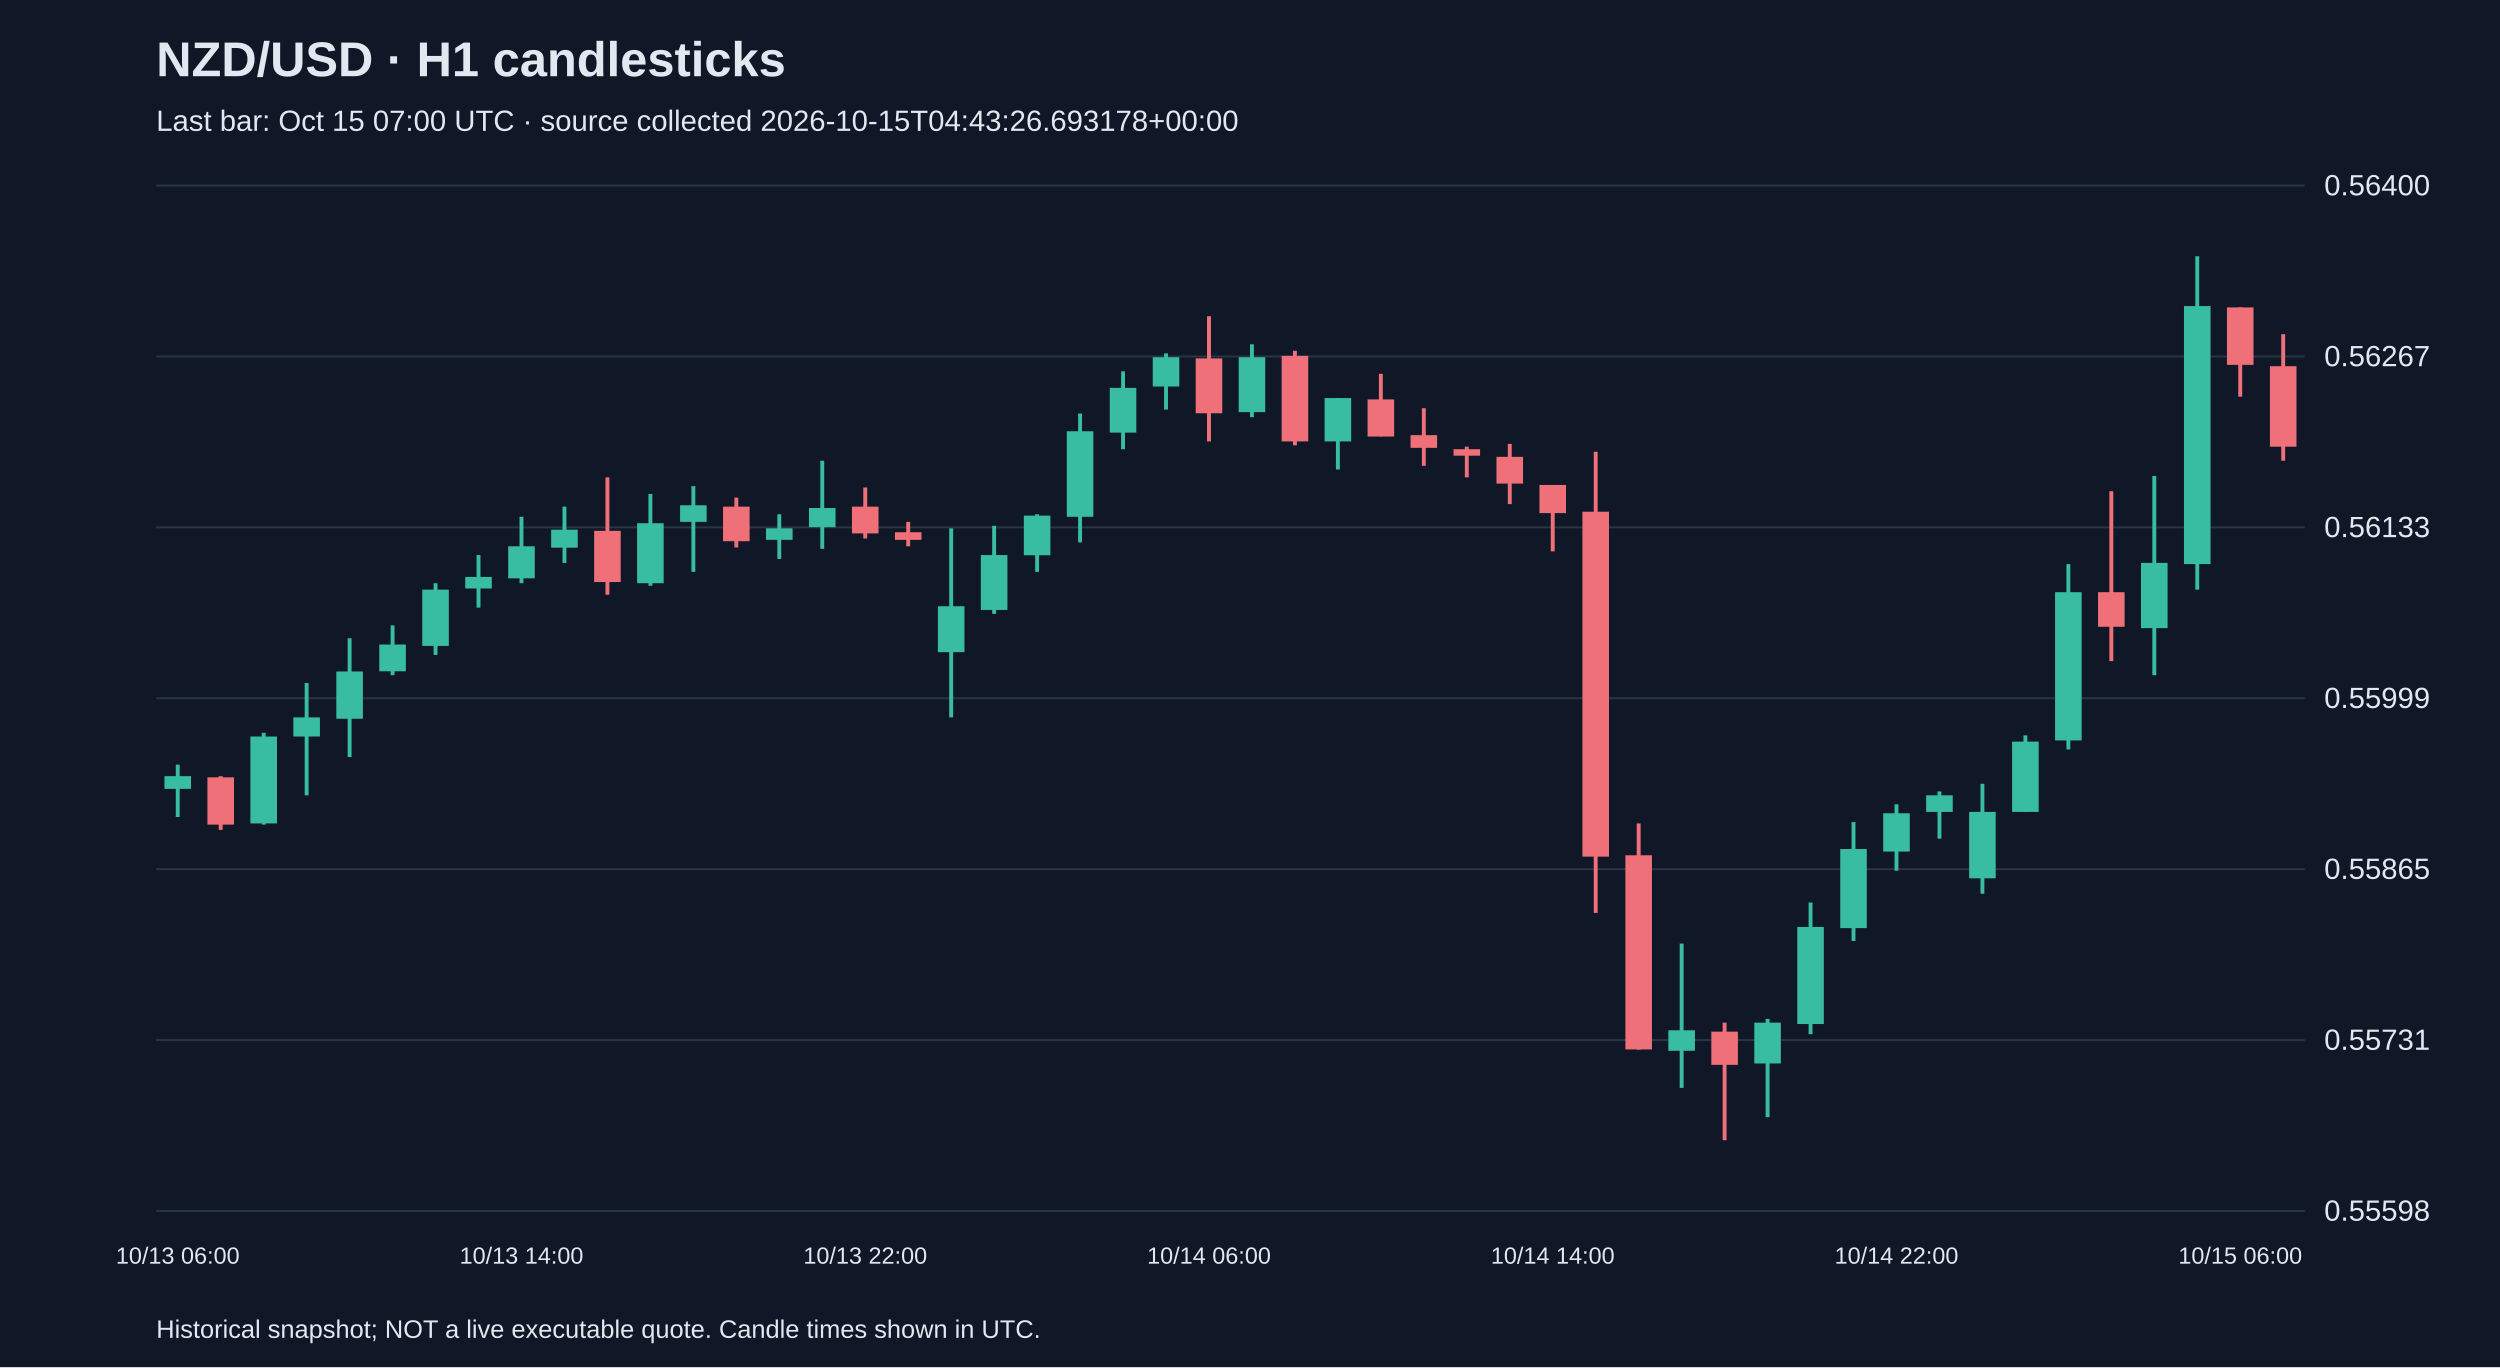
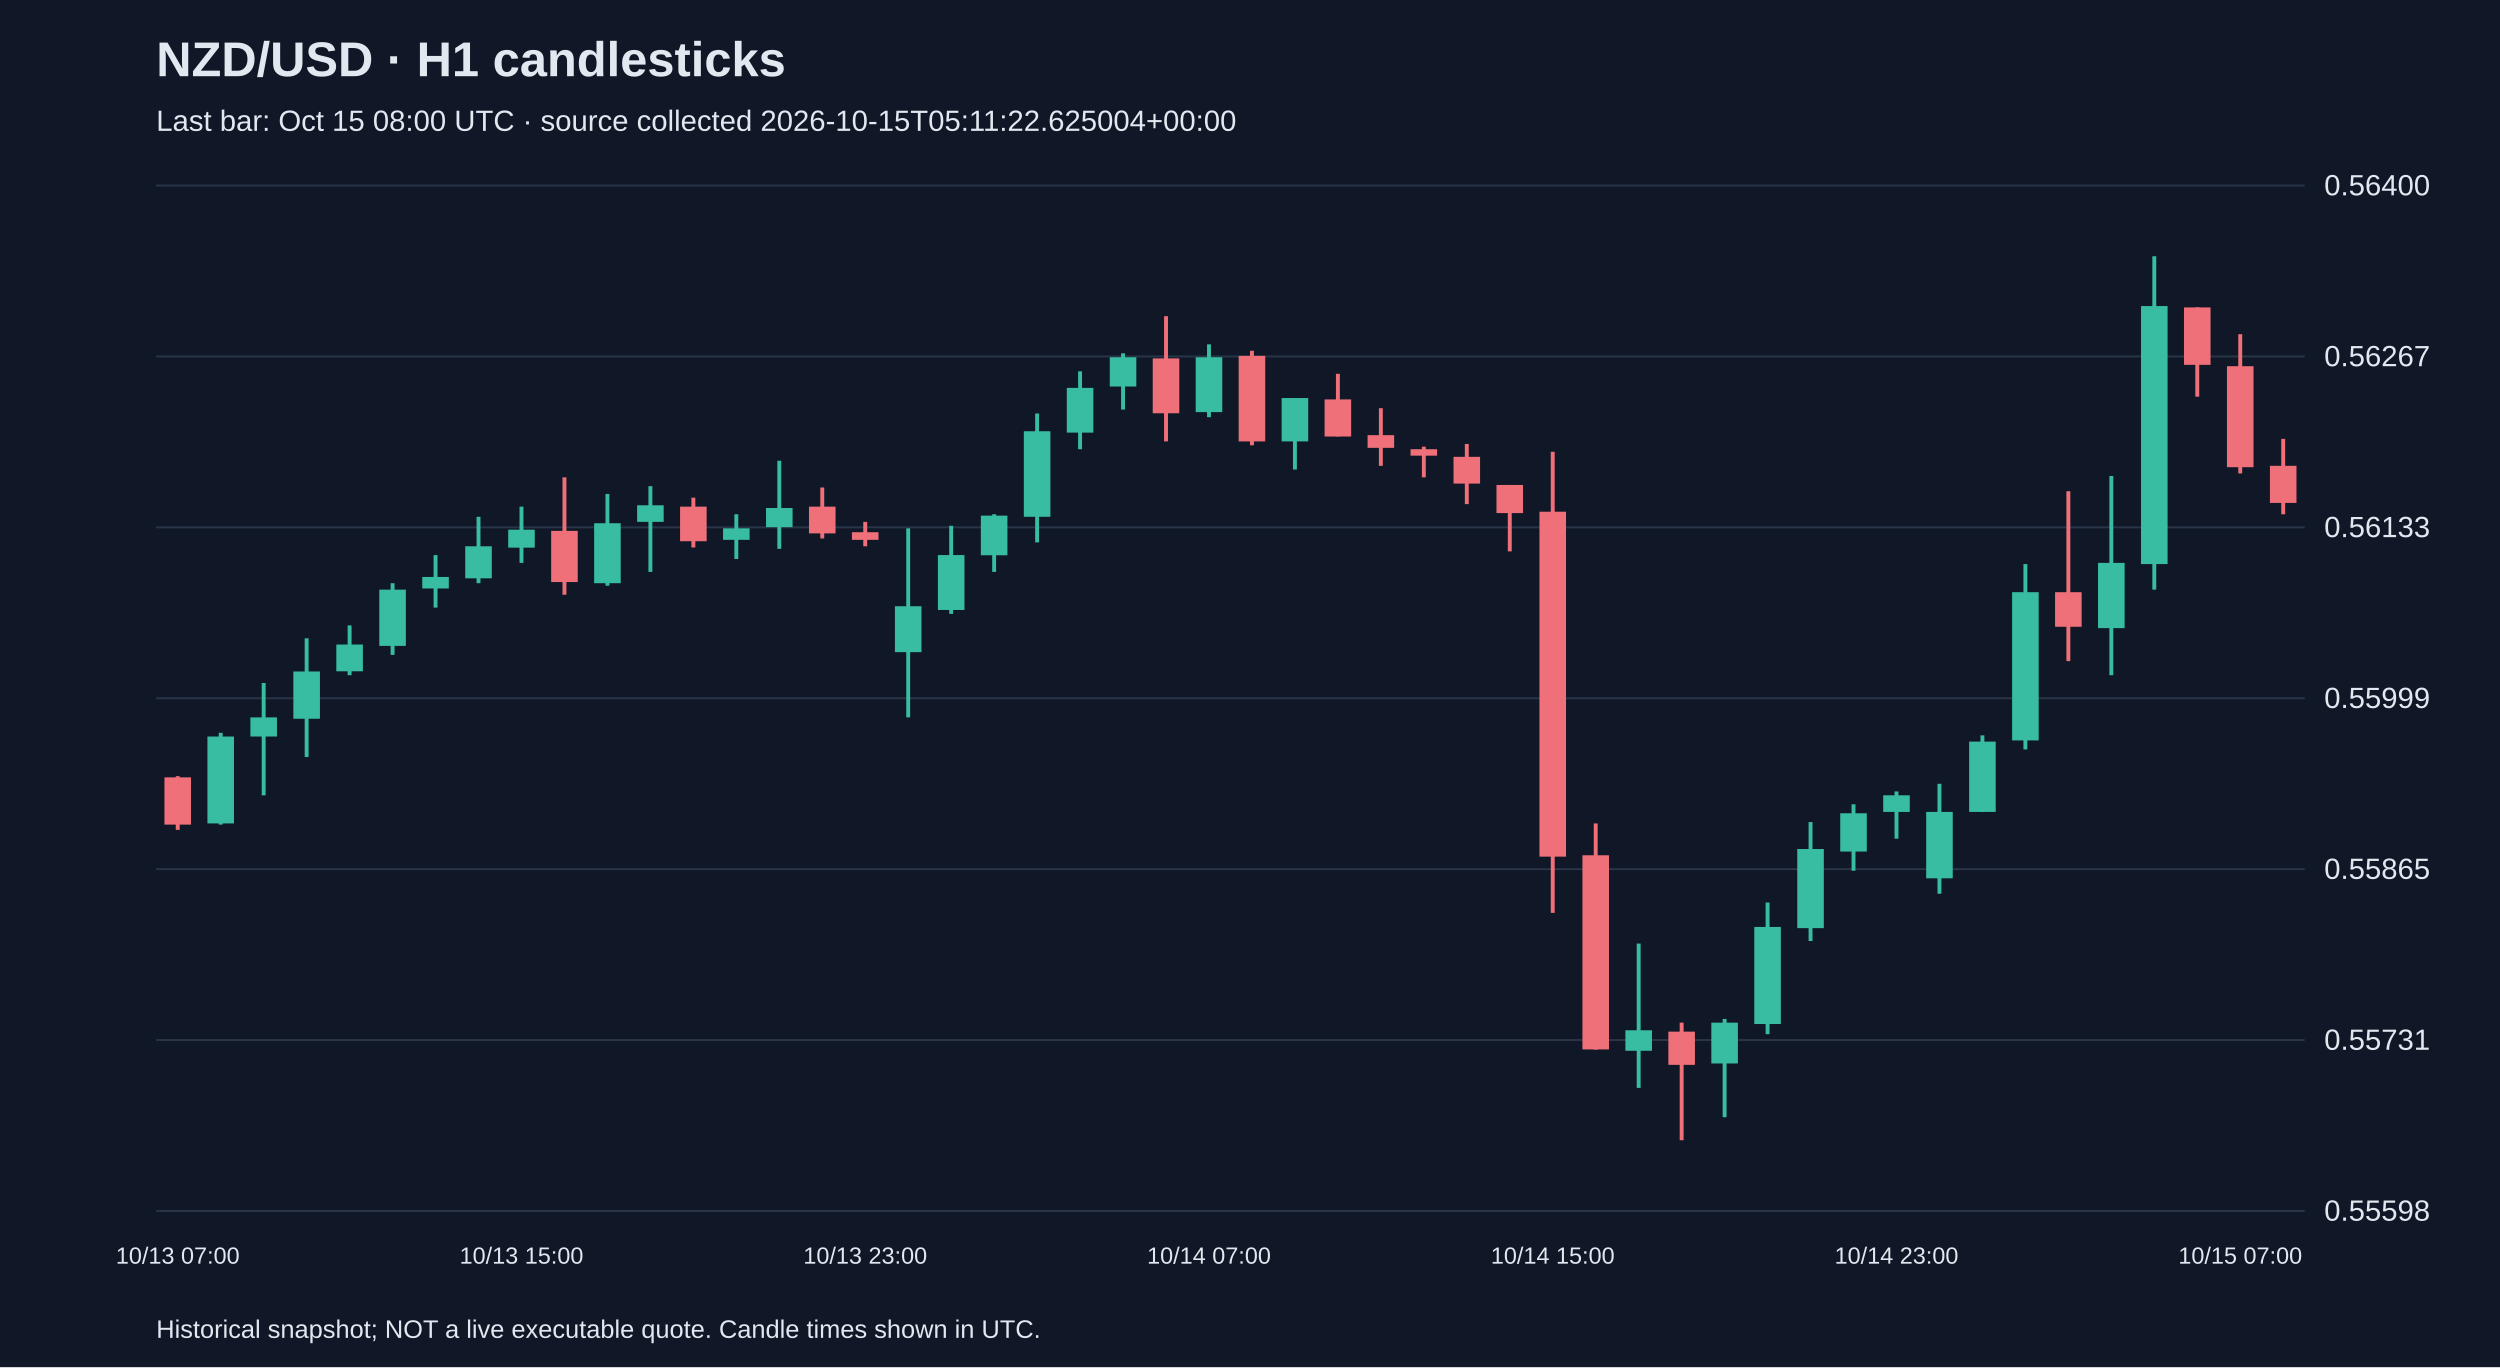
<svg xmlns="http://www.w3.org/2000/svg" viewBox="0 0 1280 700">
  <rect width="100%" height="100%" fill="#101827" />
  <style>text{font-family:Arial,sans-serif;fill:#e2e8f0}</style>
  <text x="80" y="39" font-size="25" font-weight="bold">NZD/USD · H1 candlesticks</text>
-   <text x="80" y="67" font-size="15" fill="#a6b1c5">Last bar: Oct 15 07:00 UTC · source collected 2026-10-15T04:43:26.693178+00:00</text>
+   <text x="80" y="67" font-size="15" fill="#a6b1c5">Last bar: Oct 15 08:00 UTC · source collected 2026-10-15T05:11:22.625004+00:00</text>
  <line x1="80" y1="620.0" x2="1180" y2="620.0" stroke="#283548" />
  <text x="1190" y="625.0" font-size="15">0.55598</text>
  <line x1="80" y1="532.5" x2="1180" y2="532.5" stroke="#283548" />
  <text x="1190" y="537.5" font-size="15">0.55731</text>
  <line x1="80" y1="445.0" x2="1180" y2="445.0" stroke="#283548" />
  <text x="1190" y="450.0" font-size="15">0.55865</text>
  <line x1="80" y1="357.5" x2="1180" y2="357.5" stroke="#283548" />
  <text x="1190" y="362.5" font-size="15">0.55999</text>
  <line x1="80" y1="270.0" x2="1180" y2="270.0" stroke="#283548" />
  <text x="1190" y="275.0" font-size="15">0.56133</text>
  <line x1="80" y1="182.5" x2="1180" y2="182.5" stroke="#283548" />
  <text x="1190" y="187.5" font-size="15">0.56267</text>
  <line x1="80" y1="95.0" x2="1180" y2="95.0" stroke="#283548" />
  <text x="1190" y="100.0" font-size="15">0.56400</text>
-   <line x1="91.0" y1="391.5" x2="91.0" y2="418.3" stroke="#38bca2" stroke-width="2" />
-   <rect x="84.2" y="397.4" width="13.6" height="6.5" fill="#38bca2" />
-   <text x="91.0" y="647" text-anchor="middle" font-size="12">10/13 06:00</text>
-   <line x1="113.0" y1="397.4" x2="113.0" y2="424.9" stroke="#f07079" stroke-width="2" />
-   <rect x="106.2" y="398.0" width="13.6" height="24.2" fill="#f07079" />
-   <line x1="135.0" y1="375.2" x2="135.0" y2="422.2" stroke="#38bca2" stroke-width="2" />
-   <rect x="128.2" y="377.1" width="13.6" height="44.5" fill="#38bca2" />
-   <line x1="157.0" y1="349.7" x2="157.0" y2="407.2" stroke="#38bca2" stroke-width="2" />
-   <rect x="150.2" y="367.3" width="13.6" height="9.8" fill="#38bca2" />
-   <line x1="179.0" y1="326.8" x2="179.0" y2="387.6" stroke="#38bca2" stroke-width="2" />
-   <rect x="172.2" y="343.8" width="13.6" height="24.2" fill="#38bca2" />
-   <line x1="201.0" y1="320.2" x2="201.0" y2="345.7" stroke="#38bca2" stroke-width="2" />
-   <rect x="194.2" y="330.0" width="13.6" height="13.7" fill="#38bca2" />
-   <line x1="223.0" y1="298.6" x2="223.0" y2="335.3" stroke="#38bca2" stroke-width="2" />
-   <rect x="216.2" y="301.9" width="13.6" height="28.8" fill="#38bca2" />
-   <line x1="245.0" y1="284.2" x2="245.0" y2="311.1" stroke="#38bca2" stroke-width="2" />
-   <rect x="238.2" y="295.4" width="13.6" height="5.9" fill="#38bca2" />
-   <line x1="267.0" y1="264.6" x2="267.0" y2="298.6" stroke="#38bca2" stroke-width="2" />
-   <rect x="260.2" y="279.7" width="13.6" height="16.4" fill="#38bca2" />
-   <text x="267.0" y="647" text-anchor="middle" font-size="12">10/13 14:00</text>
-   <line x1="289.0" y1="259.4" x2="289.0" y2="288.2" stroke="#38bca2" stroke-width="2" />
-   <rect x="282.2" y="271.2" width="13.6" height="9.2" fill="#38bca2" />
-   <line x1="311.0" y1="244.4" x2="311.0" y2="304.5" stroke="#f07079" stroke-width="2" />
-   <rect x="304.2" y="271.8" width="13.6" height="26.2" fill="#f07079" />
-   <line x1="333.0" y1="252.9" x2="333.0" y2="299.9" stroke="#38bca2" stroke-width="2" />
-   <rect x="326.2" y="267.9" width="13.6" height="30.7" fill="#38bca2" />
-   <line x1="355.0" y1="248.9" x2="355.0" y2="292.8" stroke="#38bca2" stroke-width="2" />
-   <rect x="348.2" y="258.7" width="13.6" height="8.5" fill="#38bca2" />
-   <line x1="377.0" y1="254.8" x2="377.0" y2="280.3" stroke="#f07079" stroke-width="2" />
-   <rect x="370.2" y="259.4" width="13.6" height="17.7" fill="#f07079" />
-   <line x1="399.0" y1="263.3" x2="399.0" y2="286.2" stroke="#38bca2" stroke-width="2" />
-   <rect x="392.2" y="270.5" width="13.6" height="5.9" fill="#38bca2" />
-   <line x1="421.0" y1="235.9" x2="421.0" y2="281.0" stroke="#38bca2" stroke-width="2" />
-   <rect x="414.2" y="260.1" width="13.6" height="9.8" fill="#38bca2" />
-   <line x1="443.0" y1="249.6" x2="443.0" y2="275.7" stroke="#f07079" stroke-width="2" />
-   <rect x="436.2" y="259.4" width="13.6" height="13.7" fill="#f07079" />
-   <text x="443.0" y="647" text-anchor="middle" font-size="12">10/13 22:00</text>
-   <line x1="465.0" y1="267.2" x2="465.0" y2="279.7" stroke="#f07079" stroke-width="2" />
-   <rect x="458.2" y="272.5" width="13.6" height="3.9" fill="#f07079" />
-   <line x1="487.0" y1="270.5" x2="487.0" y2="367.3" stroke="#38bca2" stroke-width="2" />
-   <rect x="480.2" y="310.4" width="13.6" height="23.5" fill="#38bca2" />
-   <line x1="509.0" y1="269.2" x2="509.0" y2="314.3" stroke="#38bca2" stroke-width="2" />
-   <rect x="502.2" y="284.2" width="13.6" height="28.1" fill="#38bca2" />
-   <line x1="531.0" y1="263.3" x2="531.0" y2="292.8" stroke="#38bca2" stroke-width="2" />
-   <rect x="524.2" y="264.0" width="13.6" height="20.3" fill="#38bca2" />
-   <line x1="553.0" y1="211.7" x2="553.0" y2="277.7" stroke="#38bca2" stroke-width="2" />
-   <rect x="546.2" y="220.8" width="13.6" height="43.8" fill="#38bca2" />
-   <line x1="575.0" y1="190.1" x2="575.0" y2="230.0" stroke="#38bca2" stroke-width="2" />
-   <rect x="568.2" y="198.6" width="13.6" height="22.9" fill="#38bca2" />
-   <line x1="597.0" y1="180.9" x2="597.0" y2="209.7" stroke="#38bca2" stroke-width="2" />
-   <rect x="590.2" y="182.9" width="13.6" height="15.0" fill="#38bca2" />
-   <line x1="619.0" y1="161.9" x2="619.0" y2="226.0" stroke="#f07079" stroke-width="2" />
-   <rect x="612.2" y="183.5" width="13.6" height="28.1" fill="#f07079" />
-   <text x="619.0" y="647" text-anchor="middle" font-size="12">10/14 06:00</text>
-   <line x1="641.0" y1="176.3" x2="641.0" y2="213.6" stroke="#38bca2" stroke-width="2" />
-   <rect x="634.2" y="182.9" width="13.6" height="28.1" fill="#38bca2" />
-   <line x1="663.0" y1="179.6" x2="663.0" y2="228.0" stroke="#f07079" stroke-width="2" />
-   <rect x="656.2" y="182.2" width="13.6" height="43.8" fill="#f07079" />
-   <line x1="685.0" y1="203.8" x2="685.0" y2="240.4" stroke="#38bca2" stroke-width="2" />
-   <rect x="678.2" y="203.8" width="13.6" height="22.2" fill="#38bca2" />
-   <line x1="707.0" y1="191.4" x2="707.0" y2="223.4" stroke="#f07079" stroke-width="2" />
-   <rect x="700.2" y="204.5" width="13.6" height="19.0" fill="#f07079" />
-   <line x1="729.0" y1="209.0" x2="729.0" y2="238.5" stroke="#f07079" stroke-width="2" />
-   <rect x="722.2" y="222.8" width="13.6" height="6.5" fill="#f07079" />
-   <line x1="751.0" y1="228.7" x2="751.0" y2="244.4" stroke="#f07079" stroke-width="2" />
-   <rect x="744.2" y="230.0" width="13.6" height="3.3" fill="#f07079" />
-   <line x1="773.0" y1="227.3" x2="773.0" y2="258.1" stroke="#f07079" stroke-width="2" />
-   <rect x="766.2" y="233.9" width="13.6" height="13.7" fill="#f07079" />
-   <line x1="795.0" y1="248.3" x2="795.0" y2="282.3" stroke="#f07079" stroke-width="2" />
-   <rect x="788.2" y="248.3" width="13.6" height="14.4" fill="#f07079" />
-   <text x="795.0" y="647" text-anchor="middle" font-size="12">10/14 14:00</text>
-   <line x1="817.0" y1="231.3" x2="817.0" y2="467.4" stroke="#f07079" stroke-width="2" />
-   <rect x="810.2" y="262.0" width="13.6" height="176.6" fill="#f07079" />
-   <line x1="839.0" y1="421.6" x2="839.0" y2="537.4" stroke="#f07079" stroke-width="2" />
-   <rect x="832.2" y="437.9" width="13.6" height="99.4" fill="#f07079" />
-   <line x1="861.0" y1="483.1" x2="861.0" y2="557.0" stroke="#38bca2" stroke-width="2" />
-   <rect x="854.2" y="527.5" width="13.6" height="10.5" fill="#38bca2" />
-   <line x1="883.0" y1="523.6" x2="883.0" y2="583.8" stroke="#f07079" stroke-width="2" />
-   <rect x="876.2" y="528.2" width="13.6" height="17.0" fill="#f07079" />
-   <line x1="905.0" y1="521.7" x2="905.0" y2="572.0" stroke="#38bca2" stroke-width="2" />
-   <rect x="898.2" y="523.6" width="13.6" height="20.9" fill="#38bca2" />
-   <line x1="927.0" y1="462.1" x2="927.0" y2="529.5" stroke="#38bca2" stroke-width="2" />
-   <rect x="920.2" y="474.6" width="13.6" height="49.7" fill="#38bca2" />
-   <line x1="949.0" y1="420.9" x2="949.0" y2="481.8" stroke="#38bca2" stroke-width="2" />
-   <rect x="942.2" y="434.7" width="13.6" height="40.5" fill="#38bca2" />
-   <line x1="971.0" y1="411.8" x2="971.0" y2="445.8" stroke="#38bca2" stroke-width="2" />
-   <rect x="964.2" y="416.4" width="13.6" height="19.6" fill="#38bca2" />
-   <text x="971.0" y="647" text-anchor="middle" font-size="12">10/14 22:00</text>
-   <line x1="993.0" y1="405.2" x2="993.0" y2="429.4" stroke="#38bca2" stroke-width="2" />
-   <rect x="986.2" y="407.2" width="13.6" height="8.5" fill="#38bca2" />
-   <line x1="1015.0" y1="401.3" x2="1015.0" y2="457.6" stroke="#38bca2" stroke-width="2" />
-   <rect x="1008.2" y="415.7" width="13.6" height="34.0" fill="#38bca2" />
-   <line x1="1037.0" y1="376.5" x2="1037.0" y2="415.7" stroke="#38bca2" stroke-width="2" />
-   <rect x="1030.2" y="379.7" width="13.6" height="36.0" fill="#38bca2" />
-   <line x1="1059.0" y1="288.8" x2="1059.0" y2="383.7" stroke="#38bca2" stroke-width="2" />
-   <rect x="1052.2" y="303.2" width="13.6" height="75.9" fill="#38bca2" />
-   <line x1="1081.0" y1="251.5" x2="1081.0" y2="338.5" stroke="#f07079" stroke-width="2" />
-   <rect x="1074.2" y="303.2" width="13.6" height="17.7" fill="#f07079" />
-   <line x1="1103.0" y1="243.7" x2="1103.0" y2="345.7" stroke="#38bca2" stroke-width="2" />
-   <rect x="1096.2" y="288.2" width="13.6" height="33.4" fill="#38bca2" />
-   <line x1="1125.0" y1="131.2" x2="1125.0" y2="301.9" stroke="#38bca2" stroke-width="2" />
-   <rect x="1118.2" y="156.7" width="13.6" height="132.1" fill="#38bca2" />
-   <line x1="1147.0" y1="157.4" x2="1147.0" y2="203.1" stroke="#f07079" stroke-width="2" />
-   <rect x="1140.2" y="157.4" width="13.6" height="29.4" fill="#f07079" />
-   <text x="1147.0" y="647" text-anchor="middle" font-size="12">10/15 06:00</text>
-   <line x1="1169.0" y1="171.1" x2="1169.0" y2="235.9" stroke="#f07079" stroke-width="2" />
-   <rect x="1162.2" y="187.5" width="13.6" height="41.2" fill="#f07079" />
+   <line x1="91.0" y1="397.4" x2="91.0" y2="424.9" stroke="#f07079" stroke-width="2" />
+   <rect x="84.2" y="398.0" width="13.6" height="24.2" fill="#f07079" />
+   <text x="91.0" y="647" text-anchor="middle" font-size="12">10/13 07:00</text>
+   <line x1="113.0" y1="375.2" x2="113.0" y2="422.2" stroke="#38bca2" stroke-width="2" />
+   <rect x="106.2" y="377.1" width="13.6" height="44.5" fill="#38bca2" />
+   <line x1="135.0" y1="349.7" x2="135.0" y2="407.2" stroke="#38bca2" stroke-width="2" />
+   <rect x="128.2" y="367.3" width="13.6" height="9.8" fill="#38bca2" />
+   <line x1="157.0" y1="326.8" x2="157.0" y2="387.6" stroke="#38bca2" stroke-width="2" />
+   <rect x="150.2" y="343.8" width="13.6" height="24.2" fill="#38bca2" />
+   <line x1="179.0" y1="320.2" x2="179.0" y2="345.7" stroke="#38bca2" stroke-width="2" />
+   <rect x="172.2" y="330.0" width="13.6" height="13.7" fill="#38bca2" />
+   <line x1="201.0" y1="298.6" x2="201.0" y2="335.3" stroke="#38bca2" stroke-width="2" />
+   <rect x="194.2" y="301.9" width="13.6" height="28.8" fill="#38bca2" />
+   <line x1="223.0" y1="284.2" x2="223.0" y2="311.1" stroke="#38bca2" stroke-width="2" />
+   <rect x="216.2" y="295.4" width="13.6" height="5.9" fill="#38bca2" />
+   <line x1="245.0" y1="264.6" x2="245.0" y2="298.6" stroke="#38bca2" stroke-width="2" />
+   <rect x="238.2" y="279.7" width="13.6" height="16.4" fill="#38bca2" />
+   <line x1="267.0" y1="259.4" x2="267.0" y2="288.2" stroke="#38bca2" stroke-width="2" />
+   <rect x="260.2" y="271.2" width="13.6" height="9.2" fill="#38bca2" />
+   <text x="267.0" y="647" text-anchor="middle" font-size="12">10/13 15:00</text>
+   <line x1="289.0" y1="244.4" x2="289.0" y2="304.5" stroke="#f07079" stroke-width="2" />
+   <rect x="282.2" y="271.8" width="13.6" height="26.2" fill="#f07079" />
+   <line x1="311.0" y1="252.9" x2="311.0" y2="299.9" stroke="#38bca2" stroke-width="2" />
+   <rect x="304.2" y="267.9" width="13.6" height="30.7" fill="#38bca2" />
+   <line x1="333.0" y1="248.9" x2="333.0" y2="292.8" stroke="#38bca2" stroke-width="2" />
+   <rect x="326.2" y="258.7" width="13.6" height="8.5" fill="#38bca2" />
+   <line x1="355.0" y1="254.8" x2="355.0" y2="280.3" stroke="#f07079" stroke-width="2" />
+   <rect x="348.2" y="259.4" width="13.6" height="17.7" fill="#f07079" />
+   <line x1="377.0" y1="263.3" x2="377.0" y2="286.2" stroke="#38bca2" stroke-width="2" />
+   <rect x="370.2" y="270.5" width="13.6" height="5.9" fill="#38bca2" />
+   <line x1="399.0" y1="235.9" x2="399.0" y2="281.0" stroke="#38bca2" stroke-width="2" />
+   <rect x="392.2" y="260.1" width="13.6" height="9.8" fill="#38bca2" />
+   <line x1="421.0" y1="249.6" x2="421.0" y2="275.7" stroke="#f07079" stroke-width="2" />
+   <rect x="414.2" y="259.4" width="13.6" height="13.7" fill="#f07079" />
+   <line x1="443.0" y1="267.2" x2="443.0" y2="279.7" stroke="#f07079" stroke-width="2" />
+   <rect x="436.2" y="272.5" width="13.6" height="3.9" fill="#f07079" />
+   <text x="443.0" y="647" text-anchor="middle" font-size="12">10/13 23:00</text>
+   <line x1="465.0" y1="270.5" x2="465.0" y2="367.3" stroke="#38bca2" stroke-width="2" />
+   <rect x="458.2" y="310.4" width="13.6" height="23.5" fill="#38bca2" />
+   <line x1="487.0" y1="269.2" x2="487.0" y2="314.3" stroke="#38bca2" stroke-width="2" />
+   <rect x="480.2" y="284.2" width="13.6" height="28.1" fill="#38bca2" />
+   <line x1="509.0" y1="263.3" x2="509.0" y2="292.8" stroke="#38bca2" stroke-width="2" />
+   <rect x="502.2" y="264.0" width="13.6" height="20.3" fill="#38bca2" />
+   <line x1="531.0" y1="211.7" x2="531.0" y2="277.7" stroke="#38bca2" stroke-width="2" />
+   <rect x="524.2" y="220.8" width="13.6" height="43.8" fill="#38bca2" />
+   <line x1="553.0" y1="190.1" x2="553.0" y2="230.0" stroke="#38bca2" stroke-width="2" />
+   <rect x="546.2" y="198.6" width="13.6" height="22.9" fill="#38bca2" />
+   <line x1="575.0" y1="180.9" x2="575.0" y2="209.7" stroke="#38bca2" stroke-width="2" />
+   <rect x="568.2" y="182.9" width="13.6" height="15.0" fill="#38bca2" />
+   <line x1="597.0" y1="161.9" x2="597.0" y2="226.0" stroke="#f07079" stroke-width="2" />
+   <rect x="590.2" y="183.5" width="13.6" height="28.1" fill="#f07079" />
+   <line x1="619.0" y1="176.3" x2="619.0" y2="213.6" stroke="#38bca2" stroke-width="2" />
+   <rect x="612.2" y="182.9" width="13.6" height="28.1" fill="#38bca2" />
+   <text x="619.0" y="647" text-anchor="middle" font-size="12">10/14 07:00</text>
+   <line x1="641.0" y1="179.6" x2="641.0" y2="228.0" stroke="#f07079" stroke-width="2" />
+   <rect x="634.2" y="182.2" width="13.6" height="43.8" fill="#f07079" />
+   <line x1="663.0" y1="203.8" x2="663.0" y2="240.4" stroke="#38bca2" stroke-width="2" />
+   <rect x="656.2" y="203.8" width="13.6" height="22.2" fill="#38bca2" />
+   <line x1="685.0" y1="191.4" x2="685.0" y2="223.4" stroke="#f07079" stroke-width="2" />
+   <rect x="678.2" y="204.5" width="13.6" height="19.0" fill="#f07079" />
+   <line x1="707.0" y1="209.0" x2="707.0" y2="238.5" stroke="#f07079" stroke-width="2" />
+   <rect x="700.2" y="222.8" width="13.6" height="6.5" fill="#f07079" />
+   <line x1="729.0" y1="228.7" x2="729.0" y2="244.4" stroke="#f07079" stroke-width="2" />
+   <rect x="722.2" y="230.0" width="13.6" height="3.3" fill="#f07079" />
+   <line x1="751.0" y1="227.3" x2="751.0" y2="258.1" stroke="#f07079" stroke-width="2" />
+   <rect x="744.2" y="233.9" width="13.6" height="13.7" fill="#f07079" />
+   <line x1="773.0" y1="248.3" x2="773.0" y2="282.3" stroke="#f07079" stroke-width="2" />
+   <rect x="766.2" y="248.3" width="13.6" height="14.4" fill="#f07079" />
+   <line x1="795.0" y1="231.3" x2="795.0" y2="467.4" stroke="#f07079" stroke-width="2" />
+   <rect x="788.2" y="262.0" width="13.6" height="176.6" fill="#f07079" />
+   <text x="795.0" y="647" text-anchor="middle" font-size="12">10/14 15:00</text>
+   <line x1="817.0" y1="421.6" x2="817.0" y2="537.4" stroke="#f07079" stroke-width="2" />
+   <rect x="810.2" y="437.9" width="13.6" height="99.4" fill="#f07079" />
+   <line x1="839.0" y1="483.1" x2="839.0" y2="557.0" stroke="#38bca2" stroke-width="2" />
+   <rect x="832.2" y="527.5" width="13.6" height="10.5" fill="#38bca2" />
+   <line x1="861.0" y1="523.6" x2="861.0" y2="583.8" stroke="#f07079" stroke-width="2" />
+   <rect x="854.2" y="528.2" width="13.6" height="17.0" fill="#f07079" />
+   <line x1="883.0" y1="521.7" x2="883.0" y2="572.0" stroke="#38bca2" stroke-width="2" />
+   <rect x="876.2" y="523.6" width="13.6" height="20.9" fill="#38bca2" />
+   <line x1="905.0" y1="462.1" x2="905.0" y2="529.5" stroke="#38bca2" stroke-width="2" />
+   <rect x="898.2" y="474.6" width="13.6" height="49.7" fill="#38bca2" />
+   <line x1="927.0" y1="420.9" x2="927.0" y2="481.8" stroke="#38bca2" stroke-width="2" />
+   <rect x="920.2" y="434.7" width="13.6" height="40.5" fill="#38bca2" />
+   <line x1="949.0" y1="411.8" x2="949.0" y2="445.8" stroke="#38bca2" stroke-width="2" />
+   <rect x="942.2" y="416.4" width="13.6" height="19.6" fill="#38bca2" />
+   <line x1="971.0" y1="405.2" x2="971.0" y2="429.4" stroke="#38bca2" stroke-width="2" />
+   <rect x="964.2" y="407.2" width="13.6" height="8.5" fill="#38bca2" />
+   <text x="971.0" y="647" text-anchor="middle" font-size="12">10/14 23:00</text>
+   <line x1="993.0" y1="401.3" x2="993.0" y2="457.6" stroke="#38bca2" stroke-width="2" />
+   <rect x="986.2" y="415.7" width="13.6" height="34.0" fill="#38bca2" />
+   <line x1="1015.0" y1="376.5" x2="1015.0" y2="415.7" stroke="#38bca2" stroke-width="2" />
+   <rect x="1008.2" y="379.7" width="13.6" height="36.0" fill="#38bca2" />
+   <line x1="1037.0" y1="288.8" x2="1037.0" y2="383.7" stroke="#38bca2" stroke-width="2" />
+   <rect x="1030.2" y="303.2" width="13.6" height="75.9" fill="#38bca2" />
+   <line x1="1059.0" y1="251.5" x2="1059.0" y2="338.5" stroke="#f07079" stroke-width="2" />
+   <rect x="1052.2" y="303.2" width="13.6" height="17.7" fill="#f07079" />
+   <line x1="1081.0" y1="243.7" x2="1081.0" y2="345.7" stroke="#38bca2" stroke-width="2" />
+   <rect x="1074.2" y="288.2" width="13.6" height="33.4" fill="#38bca2" />
+   <line x1="1103.0" y1="131.2" x2="1103.0" y2="301.9" stroke="#38bca2" stroke-width="2" />
+   <rect x="1096.2" y="156.7" width="13.6" height="132.1" fill="#38bca2" />
+   <line x1="1125.0" y1="157.4" x2="1125.0" y2="203.1" stroke="#f07079" stroke-width="2" />
+   <rect x="1118.2" y="157.4" width="13.6" height="29.4" fill="#f07079" />
+   <line x1="1147.0" y1="171.1" x2="1147.0" y2="242.4" stroke="#f07079" stroke-width="2" />
+   <rect x="1140.2" y="187.5" width="13.6" height="51.7" fill="#f07079" />
+   <text x="1147.0" y="647" text-anchor="middle" font-size="12">10/15 07:00</text>
+   <line x1="1169.0" y1="224.7" x2="1169.0" y2="263.3" stroke="#f07079" stroke-width="2" />
+   <rect x="1162.2" y="238.5" width="13.6" height="19.0" fill="#f07079" />
  <text x="80" y="685" font-size="13">Historical snapshot; NOT a live executable quote. Candle times shown in UTC.</text>
</svg>
